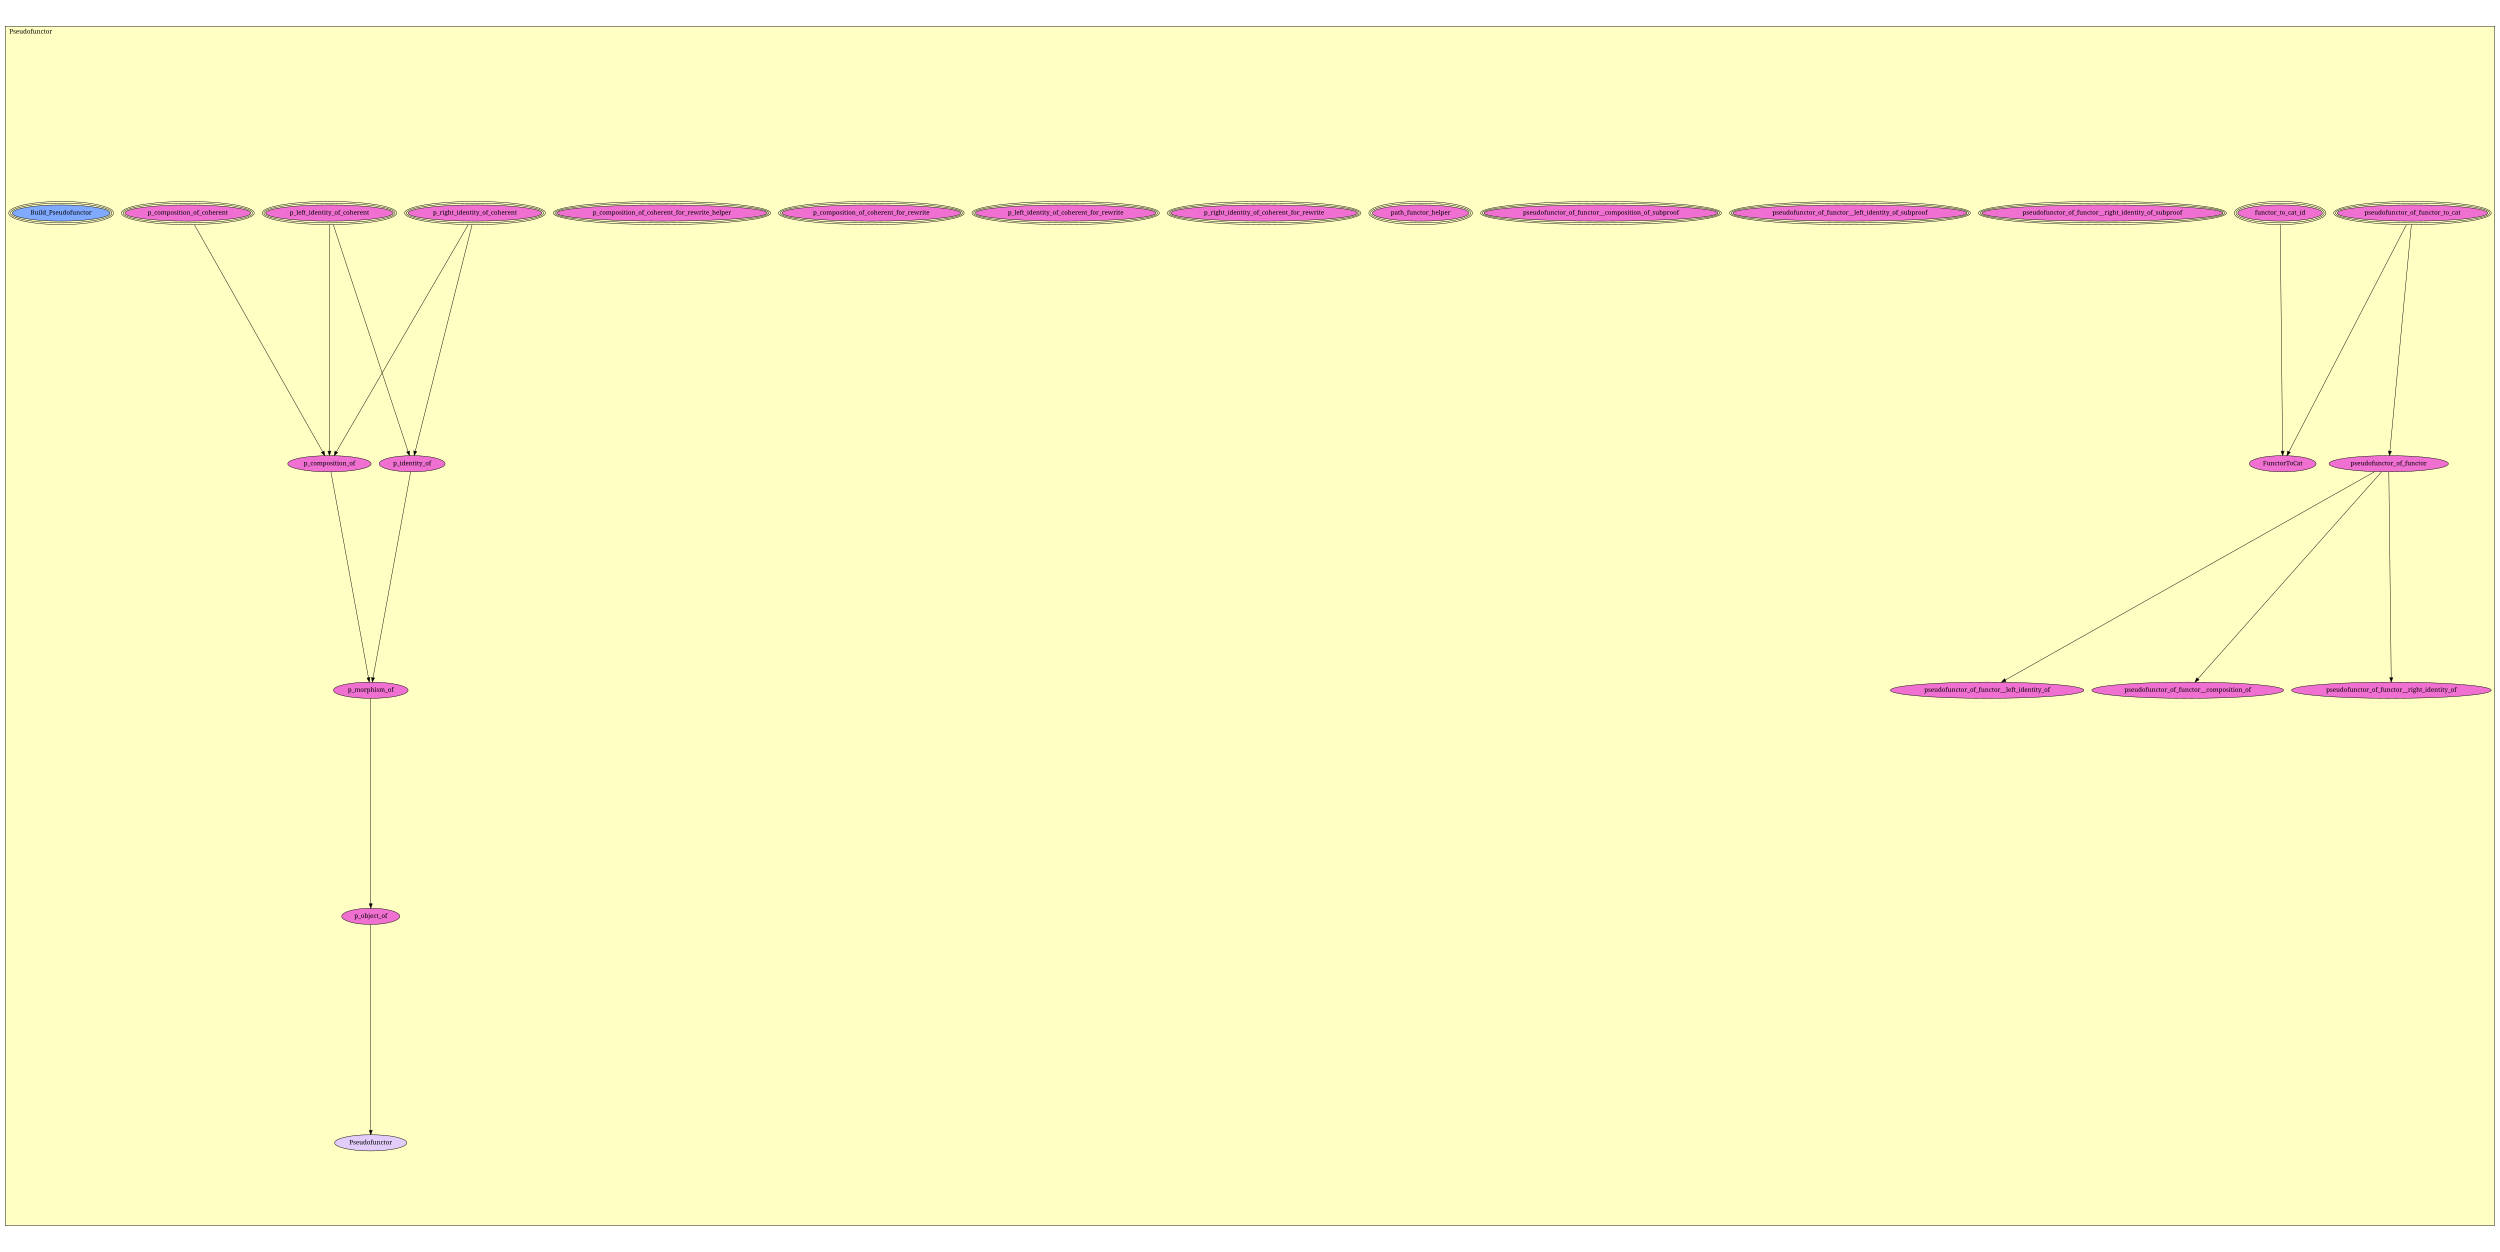
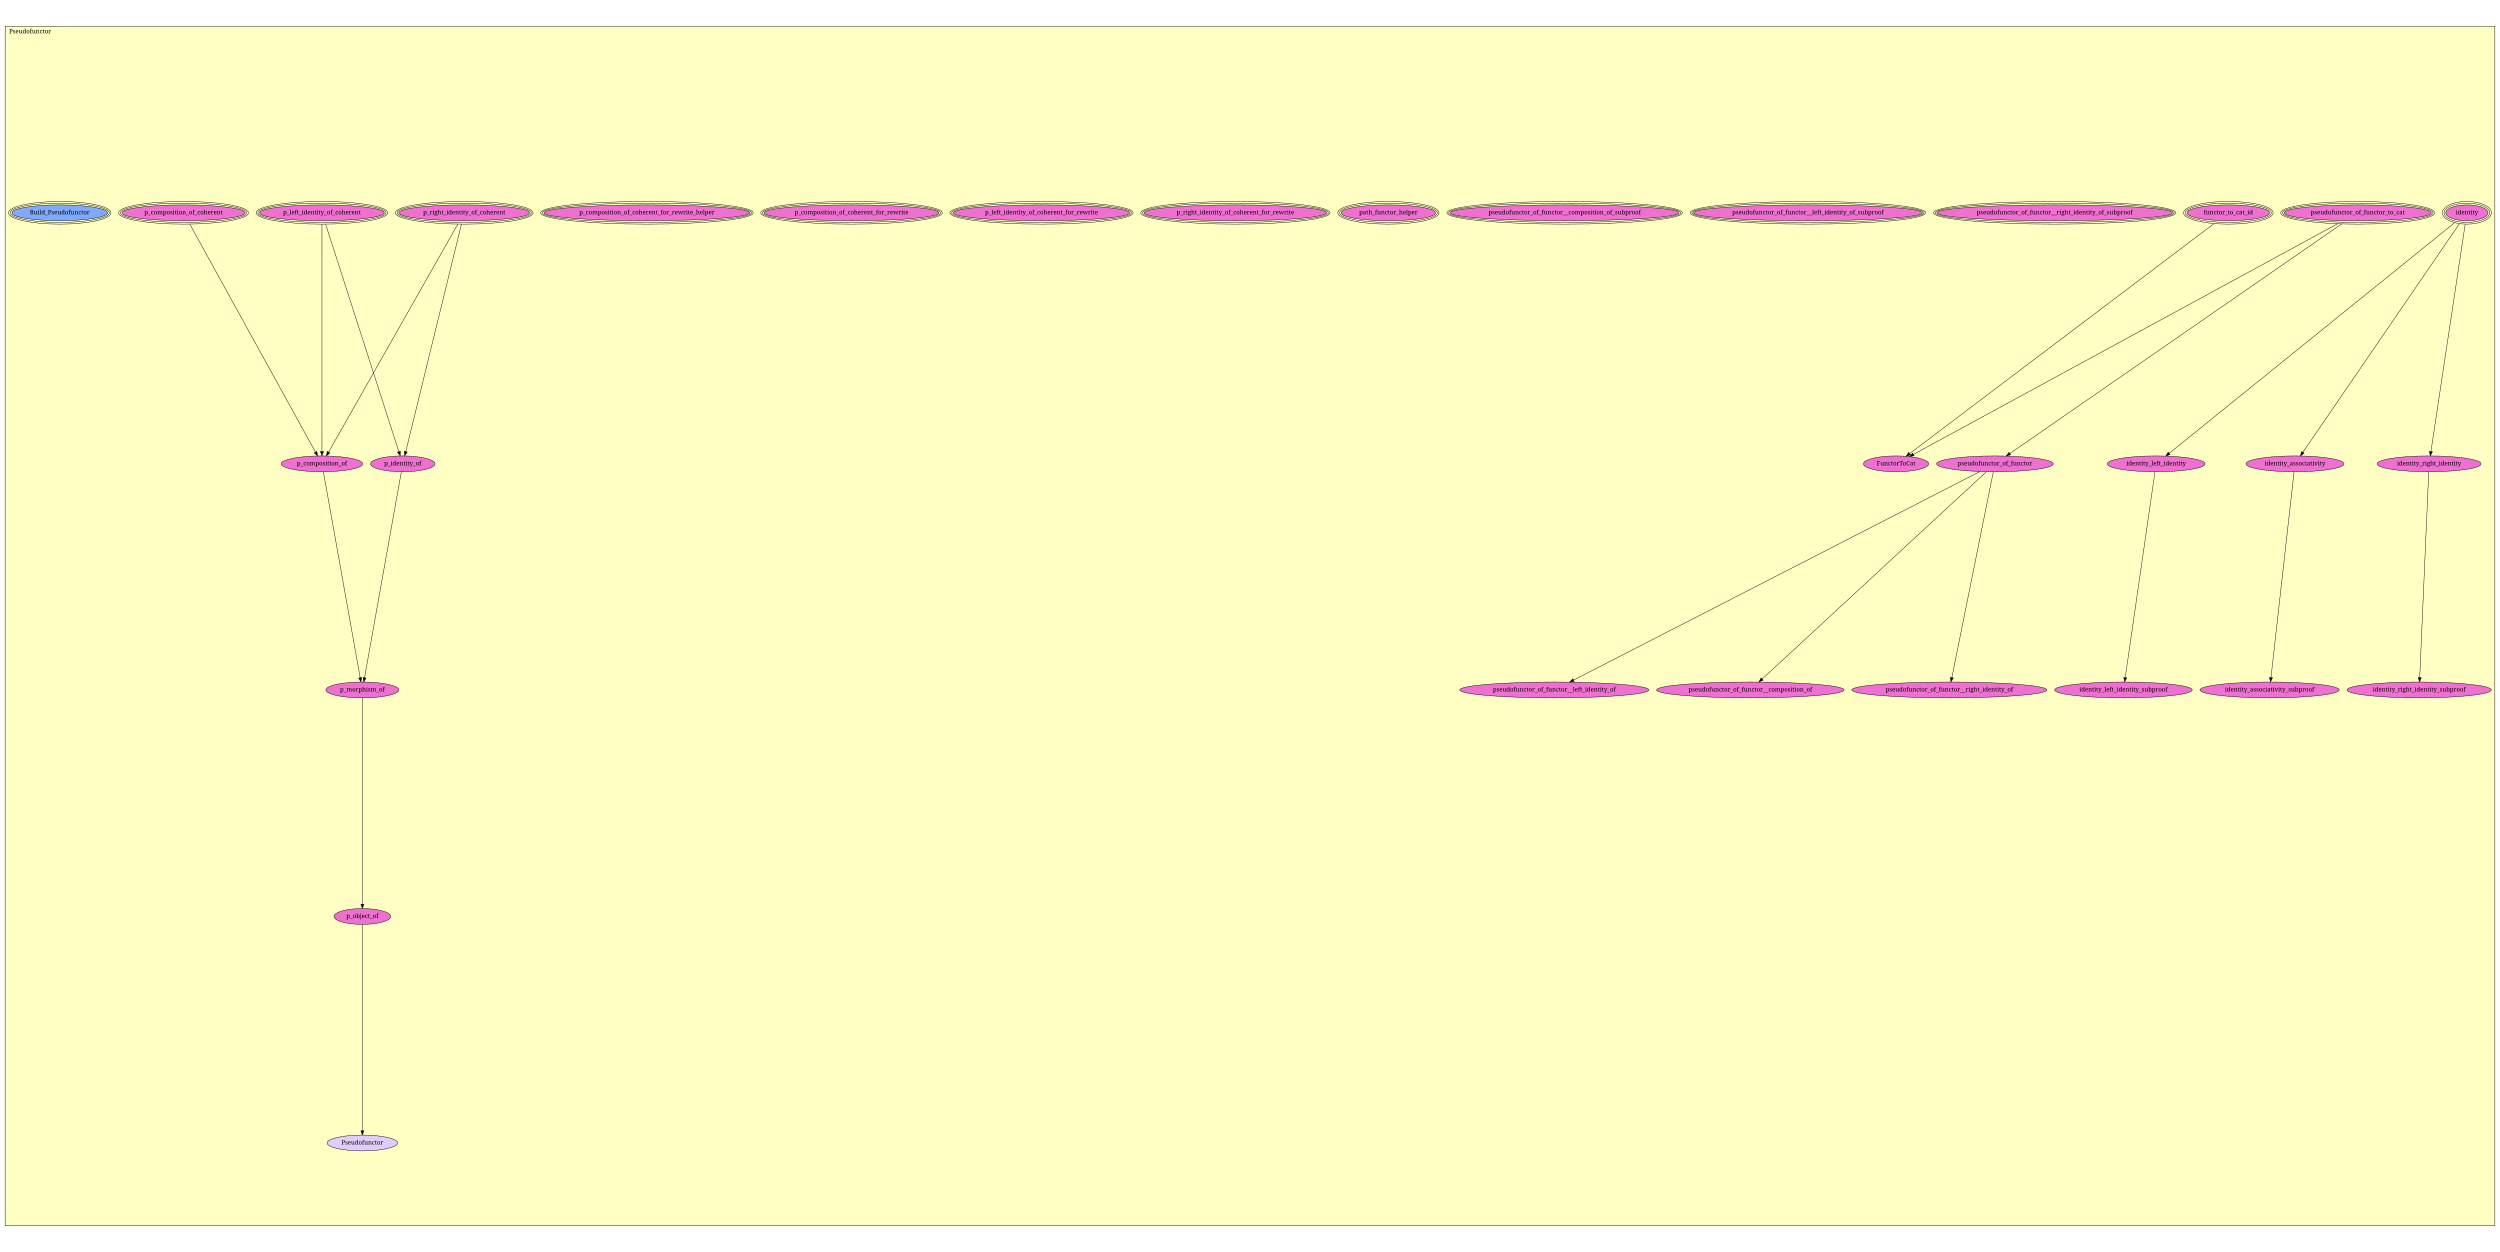
- <svg xmlns="http://www.w3.org/2000/svg" xmlns:xlink="http://www.w3.org/1999/xlink" width="5684pt" height="2846pt" viewBox="0.00 0.00 5684.00 2846.00">
-   <g id="graph1" class="graph" transform="scale(1 1) rotate(0) translate(4 2842)">
-     <polygon fill="white" stroke="white" points="-4,5 -4,-2842 5681,-2842 5681,5 -4,5" />
+ <svg xmlns="http://www.w3.org/2000/svg" xmlns:xlink="http://www.w3.org/1999/xlink" width="5816pt" height="2912pt" viewBox="0.00 0.00 5816.00 2912.00">
+   <g id="graph1" class="graph" transform="scale(1 1) rotate(0) translate(4 2908)">
+     <polygon fill="white" stroke="white" points="-4,5 -4,-2908 5813,-2908 5813,5 -4,5" />
    <g id="graph2" class="cluster">
-       <polygon fill="#ffffc3" stroke="black" points="8,-55.647 8,-2782.35 5668,-2782.35 5668,-55.647 8,-55.647" />
-       <text text-anchor="middle" x="66" y="-2765.75" font-family="Times Roman,serif" font-size="14.00">Pseudofunctor</text>
+       <polygon fill="#ffffc3" stroke="black" points="8,-56.941 8,-2847.06 5800,-2847.06 5800,-56.941 8,-56.941" />
+       <text text-anchor="middle" x="66" y="-2830.46" font-family="Times Roman,serif" font-size="14.00">Pseudofunctor</text>
    </g>
    <g id="node1" class="node">
+       <a xlink:href="Pseudofunctor.html#identity" xlink:title="identity">
+         <ellipse fill="#f070d1" stroke="black" cx="5735" cy="-2412.94" rx="49.067" ry="18.385" />
+         <ellipse fill="none" stroke="black" cx="5735" cy="-2412.94" rx="53.032" ry="22.385" />
+         <ellipse fill="none" stroke="black" cx="5735" cy="-2412.94" rx="56.998" ry="26.385" />
+         <text text-anchor="middle" x="5735" y="-2409.34" font-family="Times Roman,serif" font-size="14.00">identity</text>
+       </a>
+     </g>
+     <g id="node2" class="node">
+       <a xlink:href="Pseudofunctor.html#identity_right_identity" xlink:title="identity_right_identity">
+         <ellipse fill="#f070d1" stroke="black" cx="5647" cy="-1828.94" rx="120.915" ry="18.385" />
+         <text text-anchor="middle" x="5647" y="-1825.34" font-family="Times Roman,serif" font-size="14.00">identity_right_identity</text>
+       </a>
+     </g>
+     <g id="edge2" class="edge">
+       <path fill="none" stroke="black" d="M5730.99,-2386.33C5716.42,-2289.66 5666.38,-1957.53 5651.32,-1857.61" />
+       <polygon fill="black" stroke="black" points="5654.77,-1857 5649.82,-1847.63 5647.85,-1858.04 5654.77,-1857" />
+     </g>
+     <g id="node4" class="node">
+       <a xlink:href="Pseudofunctor.html#identity_left_identity" xlink:title="identity_left_identity">
+         <ellipse fill="#f070d1" stroke="black" cx="5012" cy="-1828.94" rx="113.844" ry="18.385" />
+         <text text-anchor="middle" x="5012" y="-1825.34" font-family="Times Roman,serif" font-size="14.00">identity_left_identity</text>
+       </a>
+     </g>
+     <g id="edge4" class="edge">
+       <path fill="none" stroke="black" d="M5706.21,-2389.69C5590.67,-2296.36 5161.13,-1949.4 5042.52,-1853.59" />
+       <polygon fill="black" stroke="black" points="5044.5,-1850.69 5034.52,-1847.13 5040.1,-1856.14 5044.5,-1850.69" />
+     </g>
+     <g id="node6" class="node">
+       <a xlink:href="Pseudofunctor.html#identity_associativity" xlink:title="identity_associativity">
+         <ellipse fill="#f070d1" stroke="black" cx="5335" cy="-1828.94" rx="114.051" ry="18.385" />
+         <text text-anchor="middle" x="5335" y="-1825.34" font-family="Times Roman,serif" font-size="14.00">identity_associativity</text>
+       </a>
+     </g>
+     <g id="edge6" class="edge">
+       <path fill="none" stroke="black" d="M5717.56,-2387.47C5652.01,-2291.78 5420.79,-1954.2 5353.5,-1855.95" />
+       <polygon fill="black" stroke="black" points="5356.23,-1853.74 5347.69,-1847.47 5350.45,-1857.69 5356.23,-1853.74" />
+     </g>
+     <g id="node3" class="node">
+       <a xlink:href="Pseudofunctor.html#identity_right_identity_subproof" xlink:title="identity_right_identity_subproof">
+         <ellipse fill="#f070d1" stroke="black" cx="5624" cy="-1302.94" rx="167.792" ry="18.385" />
+         <text text-anchor="middle" x="5624" y="-1299.34" font-family="Times Roman,serif" font-size="14.00">identity_right_identity_subproof</text>
+       </a>
+     </g>
+     <g id="edge8" class="edge">
+       <path fill="none" stroke="black" d="M5646.18,-1810.22C5642.74,-1731.54 5629.44,-1427.31 5625.26,-1331.8" />
+       <polygon fill="black" stroke="black" points="5628.75,-1331.55 5624.82,-1321.71 5621.76,-1331.85 5628.75,-1331.55" />
+     </g>
+     <g id="node5" class="node">
+       <a xlink:href="Pseudofunctor.html#identity_left_identity_subproof" xlink:title="identity_left_identity_subproof">
+         <ellipse fill="#f070d1" stroke="black" cx="4936" cy="-1302.94" rx="160.013" ry="18.385" />
+         <text text-anchor="middle" x="4936" y="-1299.34" font-family="Times Roman,serif" font-size="14.00">identity_left_identity_subproof</text>
+       </a>
+     </g>
+     <g id="edge10" class="edge">
+       <path fill="none" stroke="black" d="M5009.3,-1810.22C4997.93,-1731.54 4953.97,-1427.31 4940.17,-1331.8" />
+       <polygon fill="black" stroke="black" points="4943.61,-1331.11 4938.71,-1321.71 4936.68,-1332.11 4943.61,-1331.11" />
+     </g>
+     <g id="node7" class="node">
+       <a xlink:href="Pseudofunctor.html#identity_associativity_subproof" xlink:title="identity_associativity_subproof">
+         <ellipse fill="#f070d1" stroke="black" cx="5276" cy="-1302.94" rx="161.927" ry="18.385" />
+         <text text-anchor="middle" x="5276" y="-1299.34" font-family="Times Roman,serif" font-size="14.00">identity_associativity_subproof</text>
+       </a>
+     </g>
+     <g id="edge12" class="edge">
+       <path fill="none" stroke="black" d="M5332.9,-1810.22C5324.07,-1731.54 5289.95,-1427.31 5279.24,-1331.8" />
+       <polygon fill="black" stroke="black" points="5282.7,-1331.26 5278.11,-1321.71 5275.74,-1332.04 5282.7,-1331.26" />
+     </g>
+     <g id="node8" class="node">
      <a xlink:href="Pseudofunctor.html#pseudofunctor_of_functor_to_cat" xlink:title="pseudofunctor_of_functor_to_cat">
-         <ellipse fill="#f070d1" stroke="black" cx="5481" cy="-2357.65" rx="171.12" ry="18.385" />
-         <ellipse fill="none" stroke="black" cx="5481" cy="-2357.65" rx="175.12" ry="22.385" />
-         <ellipse fill="none" stroke="black" cx="5481" cy="-2357.65" rx="179.12" ry="26.385" />
-         <text text-anchor="middle" x="5481" y="-2354.05" font-family="Times Roman,serif" font-size="14.00">pseudofunctor_of_functor_to_cat</text>
-       </a>
-     </g>
-     <g id="node3" class="node">
+         <ellipse fill="#f070d1" stroke="black" cx="5481" cy="-2412.94" rx="171.12" ry="18.385" />
+         <ellipse fill="none" stroke="black" cx="5481" cy="-2412.94" rx="175.12" ry="22.385" />
+         <ellipse fill="none" stroke="black" cx="5481" cy="-2412.94" rx="179.12" ry="26.385" />
+         <text text-anchor="middle" x="5481" y="-2409.34" font-family="Times Roman,serif" font-size="14.00">pseudofunctor_of_functor_to_cat</text>
+       </a>
+     </g>
+     <g id="node10" class="node">
      <a xlink:href="Pseudofunctor.html#FunctorToCat" xlink:title="FunctorToCat">
-         <ellipse fill="#f070d1" stroke="black" cx="5186" cy="-1787.65" rx="75.868" ry="18.385" />
-         <text text-anchor="middle" x="5186" y="-1784.05" font-family="Times Roman,serif" font-size="14.00">FunctorToCat</text>
-       </a>
-     </g>
-     <g id="edge2" class="edge">
-       <path fill="none" stroke="black" d="M5467.17,-2330.92C5417.77,-2235.48 5250.38,-1912.05 5200.28,-1815.24" />
-       <polygon fill="black" stroke="black" points="5203.25,-1813.36 5195.54,-1806.09 5197.03,-1816.58 5203.25,-1813.36" />
-     </g>
-     <g id="node4" class="node">
+         <ellipse fill="#f070d1" stroke="black" cx="4407" cy="-1828.94" rx="75.868" ry="18.385" />
+         <text text-anchor="middle" x="4407" y="-1825.34" font-family="Times Roman,serif" font-size="14.00">FunctorToCat</text>
+       </a>
+     </g>
+     <g id="edge14" class="edge">
+       <path fill="none" stroke="black" d="M5433.81,-2387.28C5254.22,-2289.63 4615,-1942.05 4447.45,-1850.94" />
+       <polygon fill="black" stroke="black" points="4448.92,-1847.75 4438.46,-1846.05 4445.57,-1853.9 4448.92,-1847.75" />
+     </g>
+     <g id="node11" class="node">
      <a xlink:href="Pseudofunctor.html#pseudofunctor_of_functor" xlink:title="pseudofunctor_of_functor">
-         <ellipse fill="#f070d1" stroke="black" cx="5427" cy="-1787.65" rx="135.765" ry="18.385" />
-         <text text-anchor="middle" x="5427" y="-1784.05" font-family="Times Roman,serif" font-size="14.00">pseudofunctor_of_functor</text>
-       </a>
-     </g>
-     <g id="edge4" class="edge">
-       <path fill="none" stroke="black" d="M5478.47,-2330.92C5469.46,-2235.88 5439.04,-1914.72 5429.73,-1816.46" />
-       <polygon fill="black" stroke="black" points="5433.2,-1815.99 5428.77,-1806.37 5426.23,-1816.65 5433.2,-1815.99" />
-     </g>
-     <g id="node2" class="node">
+         <ellipse fill="#f070d1" stroke="black" cx="4637" cy="-1828.94" rx="135.765" ry="18.385" />
+         <text text-anchor="middle" x="4637" y="-1825.34" font-family="Times Roman,serif" font-size="14.00">pseudofunctor_of_functor</text>
+       </a>
+     </g>
+     <g id="edge16" class="edge">
+       <path fill="none" stroke="black" d="M5443.37,-2386.9C5302.51,-2289.44 4807.51,-1946.93 4671.7,-1852.95" />
+       <polygon fill="black" stroke="black" points="4673.49,-1849.94 4663.28,-1847.12 4669.51,-1855.69 4673.49,-1849.94" />
+     </g>
+     <g id="node9" class="node">
      <a xlink:href="Pseudofunctor.html#functor_to_cat_id" xlink:title="functor_to_cat_id">
-         <ellipse fill="#f070d1" stroke="black" cx="5180" cy="-2357.65" rx="96.166" ry="18.385" />
-         <ellipse fill="none" stroke="black" cx="5180" cy="-2357.65" rx="100.167" ry="22.385" />
-         <ellipse fill="none" stroke="black" cx="5180" cy="-2357.65" rx="104.167" ry="26.385" />
-         <text text-anchor="middle" x="5180" y="-2354.05" font-family="Times Roman,serif" font-size="14.00">functor_to_cat_id</text>
-       </a>
-     </g>
-     <g id="edge6" class="edge">
-       <path fill="none" stroke="black" d="M5180.28,-2330.92C5181.28,-2235.88 5184.66,-1914.72 5185.7,-1816.46" />
-       <polygon fill="black" stroke="black" points="5189.2,-1816.41 5185.8,-1806.37 5182.2,-1816.33 5189.2,-1816.41" />
-     </g>
-     <g id="node5" class="node">
+         <ellipse fill="#f070d1" stroke="black" cx="5180" cy="-2412.94" rx="96.166" ry="18.385" />
+         <ellipse fill="none" stroke="black" cx="5180" cy="-2412.94" rx="100.167" ry="22.385" />
+         <ellipse fill="none" stroke="black" cx="5180" cy="-2412.94" rx="104.167" ry="26.385" />
+         <text text-anchor="middle" x="5180" y="-2409.34" font-family="Times Roman,serif" font-size="14.00">functor_to_cat_id</text>
+       </a>
+     </g>
+     <g id="edge18" class="edge">
+       <path fill="none" stroke="black" d="M5146.54,-2387.66C5018.78,-2291.14 4562.71,-1946.58 4438.46,-1852.71" />
+       <polygon fill="black" stroke="black" points="4440.51,-1849.87 4430.43,-1846.64 4436.29,-1855.46 4440.51,-1849.87" />
+     </g>
+     <g id="node12" class="node">
      <a xlink:href="Pseudofunctor.html#pseudofunctor_of_functor__right_identity_of" xlink:title="pseudofunctor_of_functor__right_identity_of">
-         <ellipse fill="#f070d1" stroke="black" cx="5433" cy="-1272.65" rx="226.981" ry="18.385" />
-         <text text-anchor="middle" x="5433" y="-1269.05" font-family="Times Roman,serif" font-size="14.00">pseudofunctor_of_functor__right_identity_of</text>
-       </a>
-     </g>
-     <g id="edge8" class="edge">
-       <path fill="none" stroke="black" d="M5427.22,-1769.01C5428.12,-1691.65 5431.57,-1395.43 5432.66,-1301.44" />
-       <polygon fill="black" stroke="black" points="5436.17,-1301.3 5432.78,-1291.26 5429.17,-1301.21 5436.17,-1301.3" />
-     </g>
-     <g id="node7" class="node">
+         <ellipse fill="#f070d1" stroke="black" cx="4531" cy="-1302.94" rx="226.981" ry="18.385" />
+         <text text-anchor="middle" x="4531" y="-1299.34" font-family="Times Roman,serif" font-size="14.00">pseudofunctor_of_functor__right_identity_of</text>
+       </a>
+     </g>
+     <g id="edge20" class="edge">
+       <path fill="none" stroke="black" d="M4633.23,-1810.22C4617.37,-1731.54 4556.06,-1427.31 4536.82,-1331.8" />
+       <polygon fill="black" stroke="black" points="4540.19,-1330.82 4534.78,-1321.71 4533.33,-1332.21 4540.19,-1330.82" />
+     </g>
+     <g id="node14" class="node">
      <a xlink:href="Pseudofunctor.html#pseudofunctor_of_functor__left_identity_of" xlink:title="pseudofunctor_of_functor__left_identity_of">
-         <ellipse fill="#f070d1" stroke="black" cx="4514" cy="-1272.65" rx="219.91" ry="18.385" />
-         <text text-anchor="middle" x="4514" y="-1269.05" font-family="Times Roman,serif" font-size="14.00">pseudofunctor_of_functor__left_identity_of</text>
-       </a>
-     </g>
-     <g id="edge10" class="edge">
-       <path fill="none" stroke="black" d="M5395.04,-1769.62C5256.87,-1691.68 4710.86,-1383.69 4555.46,-1296.04" />
-       <polygon fill="black" stroke="black" points="4557.08,-1292.93 4546.65,-1291.06 4553.64,-1299.03 4557.08,-1292.93" />
-     </g>
-     <g id="node9" class="node">
+         <ellipse fill="#f070d1" stroke="black" cx="3612" cy="-1302.94" rx="219.91" ry="18.385" />
+         <text text-anchor="middle" x="3612" y="-1299.34" font-family="Times Roman,serif" font-size="14.00">pseudofunctor_of_functor__left_identity_of</text>
+       </a>
+     </g>
+     <g id="edge22" class="edge">
+       <path fill="none" stroke="black" d="M4602.01,-1810.99C4447.84,-1731.87 3829.09,-1414.35 3656.75,-1325.91" />
+       <polygon fill="black" stroke="black" points="3658.2,-1322.71 3647.7,-1321.26 3655,-1328.94 3658.2,-1322.71" />
+     </g>
+     <g id="node16" class="node">
      <a xlink:href="Pseudofunctor.html#pseudofunctor_of_functor__composition_of" xlink:title="pseudofunctor_of_functor__composition_of">
-         <ellipse fill="#f070d1" stroke="black" cx="4970" cy="-1272.65" rx="217.996" ry="18.385" />
-         <text text-anchor="middle" x="4970" y="-1269.05" font-family="Times Roman,serif" font-size="14.00">pseudofunctor_of_functor__composition_of</text>
-       </a>
-     </g>
-     <g id="edge12" class="edge">
-       <path fill="none" stroke="black" d="M5410.47,-1769.01C5341.19,-1690.94 5074.14,-1390 4993.31,-1298.92" />
-       <polygon fill="black" stroke="black" points="4995.77,-1296.41 4986.51,-1291.26 4990.53,-1301.06 4995.77,-1296.41" />
-     </g>
-     <g id="node6" class="node">
+         <ellipse fill="#f070d1" stroke="black" cx="4068" cy="-1302.94" rx="217.996" ry="18.385" />
+         <text text-anchor="middle" x="4068" y="-1299.34" font-family="Times Roman,serif" font-size="14.00">pseudofunctor_of_functor__composition_of</text>
+       </a>
+     </g>
+     <g id="edge24" class="edge">
+       <path fill="none" stroke="black" d="M4617.08,-1810.53C4531.48,-1731.39 4194.67,-1420.04 4095.57,-1328.43" />
+       <polygon fill="black" stroke="black" points="4097.77,-1325.69 4088.05,-1321.48 4093.02,-1330.83 4097.77,-1325.69" />
+     </g>
+     <g id="node13" class="node">
      <a xlink:href="Pseudofunctor.html#pseudofunctor_of_functor__right_identity_of_subproof" xlink:title="pseudofunctor_of_functor__right_identity_of_subproof">
-         <ellipse fill="#f070d1" stroke="black" cx="4776" cy="-2357.65" rx="273.872" ry="18.385" />
-         <ellipse fill="none" stroke="black" cx="4776" cy="-2357.65" rx="277.865" ry="22.385" />
-         <ellipse fill="none" stroke="black" cx="4776" cy="-2357.65" rx="281.858" ry="26.385" />
-         <text text-anchor="middle" x="4776" y="-2354.05" font-family="Times Roman,serif" font-size="14.00">pseudofunctor_of_functor__right_identity_of_subproof</text>
-       </a>
-     </g>
-     <g id="node8" class="node">
+         <ellipse fill="#f070d1" stroke="black" cx="4776" cy="-2412.94" rx="273.872" ry="18.385" />
+         <ellipse fill="none" stroke="black" cx="4776" cy="-2412.94" rx="277.865" ry="22.385" />
+         <ellipse fill="none" stroke="black" cx="4776" cy="-2412.94" rx="281.858" ry="26.385" />
+         <text text-anchor="middle" x="4776" y="-2409.34" font-family="Times Roman,serif" font-size="14.00">pseudofunctor_of_functor__right_identity_of_subproof</text>
+       </a>
+     </g>
+     <g id="node15" class="node">
      <a xlink:href="Pseudofunctor.html#pseudofunctor_of_functor__left_identity_of_subproof" xlink:title="pseudofunctor_of_functor__left_identity_of_subproof">
-         <ellipse fill="#f070d1" stroke="black" cx="4202" cy="-2357.65" rx="266.094" ry="18.385" />
-         <ellipse fill="none" stroke="black" cx="4202" cy="-2357.65" rx="270.086" ry="22.385" />
-         <ellipse fill="none" stroke="black" cx="4202" cy="-2357.65" rx="274.079" ry="26.385" />
-         <text text-anchor="middle" x="4202" y="-2354.05" font-family="Times Roman,serif" font-size="14.00">pseudofunctor_of_functor__left_identity_of_subproof</text>
-       </a>
-     </g>
-     <g id="node10" class="node">
+         <ellipse fill="#f070d1" stroke="black" cx="4202" cy="-2412.94" rx="266.094" ry="18.385" />
+         <ellipse fill="none" stroke="black" cx="4202" cy="-2412.94" rx="270.086" ry="22.385" />
+         <ellipse fill="none" stroke="black" cx="4202" cy="-2412.94" rx="274.079" ry="26.385" />
+         <text text-anchor="middle" x="4202" y="-2409.34" font-family="Times Roman,serif" font-size="14.00">pseudofunctor_of_functor__left_identity_of_subproof</text>
+       </a>
+     </g>
+     <g id="node17" class="node">
      <a xlink:href="Pseudofunctor.html#pseudofunctor_of_functor__composition_of_subproof" xlink:title="pseudofunctor_of_functor__composition_of_subproof">
-         <ellipse fill="#f070d1" stroke="black" cx="3636" cy="-2357.65" rx="265.872" ry="18.385" />
-         <ellipse fill="none" stroke="black" cx="3636" cy="-2357.65" rx="269.872" ry="22.385" />
-         <ellipse fill="none" stroke="black" cx="3636" cy="-2357.65" rx="273.872" ry="26.385" />
-         <text text-anchor="middle" x="3636" y="-2354.05" font-family="Times Roman,serif" font-size="14.00">pseudofunctor_of_functor__composition_of_subproof</text>
-       </a>
-     </g>
-     <g id="node11" class="node">
+         <ellipse fill="#f070d1" stroke="black" cx="3636" cy="-2412.94" rx="265.872" ry="18.385" />
+         <ellipse fill="none" stroke="black" cx="3636" cy="-2412.94" rx="269.872" ry="22.385" />
+         <ellipse fill="none" stroke="black" cx="3636" cy="-2412.94" rx="273.872" ry="26.385" />
+         <text text-anchor="middle" x="3636" y="-2409.34" font-family="Times Roman,serif" font-size="14.00">pseudofunctor_of_functor__composition_of_subproof</text>
+       </a>
+     </g>
+     <g id="node18" class="node">
      <a xlink:href="Pseudofunctor.html#path_functor_helper" xlink:title="path_functor_helper">
-         <ellipse fill="#f070d1" stroke="black" cx="3226" cy="-2357.65" rx="109.843" ry="18.385" />
-         <ellipse fill="none" stroke="black" cx="3226" cy="-2357.65" rx="113.826" ry="22.385" />
-         <ellipse fill="none" stroke="black" cx="3226" cy="-2357.65" rx="117.809" ry="26.385" />
-         <text text-anchor="middle" x="3226" y="-2354.05" font-family="Times Roman,serif" font-size="14.00">path_functor_helper</text>
-       </a>
-     </g>
-     <g id="node12" class="node">
+         <ellipse fill="#f070d1" stroke="black" cx="3226" cy="-2412.94" rx="109.843" ry="18.385" />
+         <ellipse fill="none" stroke="black" cx="3226" cy="-2412.94" rx="113.826" ry="22.385" />
+         <ellipse fill="none" stroke="black" cx="3226" cy="-2412.94" rx="117.809" ry="26.385" />
+         <text text-anchor="middle" x="3226" y="-2409.34" font-family="Times Roman,serif" font-size="14.00">path_functor_helper</text>
+       </a>
+     </g>
+     <g id="node19" class="node">
      <a xlink:href="Pseudofunctor.html#p_right_identity_of_coherent_for_rewrite" xlink:title="p_right_identity_of_coherent_for_rewrite">
-         <ellipse fill="#f070d1" stroke="black" cx="2870" cy="-2357.65" rx="212.132" ry="18.385" />
-         <ellipse fill="none" stroke="black" cx="2870" cy="-2357.65" rx="216.132" ry="22.385" />
-         <ellipse fill="none" stroke="black" cx="2870" cy="-2357.65" rx="220.132" ry="26.385" />
-         <text text-anchor="middle" x="2870" y="-2354.05" font-family="Times Roman,serif" font-size="14.00">p_right_identity_of_coherent_for_rewrite</text>
-       </a>
-     </g>
-     <g id="node13" class="node">
+         <ellipse fill="#f070d1" stroke="black" cx="2870" cy="-2412.94" rx="212.132" ry="18.385" />
+         <ellipse fill="none" stroke="black" cx="2870" cy="-2412.94" rx="216.132" ry="22.385" />
+         <ellipse fill="none" stroke="black" cx="2870" cy="-2412.94" rx="220.132" ry="26.385" />
+         <text text-anchor="middle" x="2870" y="-2409.34" font-family="Times Roman,serif" font-size="14.00">p_right_identity_of_coherent_for_rewrite</text>
+       </a>
+     </g>
+     <g id="node20" class="node">
      <a xlink:href="Pseudofunctor.html#p_left_identity_of_coherent_for_rewrite" xlink:title="p_left_identity_of_coherent_for_rewrite">
-         <ellipse fill="#f070d1" stroke="black" cx="2419" cy="-2357.65" rx="205.061" ry="18.385" />
-         <ellipse fill="none" stroke="black" cx="2419" cy="-2357.65" rx="209.061" ry="22.385" />
-         <ellipse fill="none" stroke="black" cx="2419" cy="-2357.65" rx="213.061" ry="26.385" />
-         <text text-anchor="middle" x="2419" y="-2354.05" font-family="Times Roman,serif" font-size="14.00">p_left_identity_of_coherent_for_rewrite</text>
-       </a>
-     </g>
-     <g id="node14" class="node">
+         <ellipse fill="#f070d1" stroke="black" cx="2419" cy="-2412.94" rx="205.061" ry="18.385" />
+         <ellipse fill="none" stroke="black" cx="2419" cy="-2412.94" rx="209.061" ry="22.385" />
+         <ellipse fill="none" stroke="black" cx="2419" cy="-2412.94" rx="213.061" ry="26.385" />
+         <text text-anchor="middle" x="2419" y="-2409.34" font-family="Times Roman,serif" font-size="14.00">p_left_identity_of_coherent_for_rewrite</text>
+       </a>
+     </g>
+     <g id="node21" class="node">
      <a xlink:href="Pseudofunctor.html#p_composition_of_coherent_for_rewrite" xlink:title="p_composition_of_coherent_for_rewrite">
-         <ellipse fill="#f070d1" stroke="black" cx="1977" cy="-2357.65" rx="203.165" ry="18.385" />
-         <ellipse fill="none" stroke="black" cx="1977" cy="-2357.65" rx="207.156" ry="22.385" />
-         <ellipse fill="none" stroke="black" cx="1977" cy="-2357.65" rx="211.146" ry="26.385" />
-         <text text-anchor="middle" x="1977" y="-2354.05" font-family="Times Roman,serif" font-size="14.00">p_composition_of_coherent_for_rewrite</text>
-       </a>
-     </g>
-     <g id="node15" class="node">
+         <ellipse fill="#f070d1" stroke="black" cx="1977" cy="-2412.94" rx="203.165" ry="18.385" />
+         <ellipse fill="none" stroke="black" cx="1977" cy="-2412.94" rx="207.156" ry="22.385" />
+         <ellipse fill="none" stroke="black" cx="1977" cy="-2412.94" rx="211.146" ry="26.385" />
+         <text text-anchor="middle" x="1977" y="-2409.34" font-family="Times Roman,serif" font-size="14.00">p_composition_of_coherent_for_rewrite</text>
+       </a>
+     </g>
+     <g id="node22" class="node">
      <a xlink:href="Pseudofunctor.html#p_composition_of_coherent_for_rewrite_helper" xlink:title="p_composition_of_coherent_for_rewrite_helper">
-         <ellipse fill="#f070d1" stroke="black" cx="1501" cy="-2357.65" rx="239.225" ry="18.385" />
-         <ellipse fill="none" stroke="black" cx="1501" cy="-2357.65" rx="243.217" ry="22.385" />
-         <ellipse fill="none" stroke="black" cx="1501" cy="-2357.65" rx="247.209" ry="26.385" />
-         <text text-anchor="middle" x="1501" y="-2354.05" font-family="Times Roman,serif" font-size="14.00">p_composition_of_coherent_for_rewrite_helper</text>
-       </a>
-     </g>
-     <g id="node16" class="node">
+         <ellipse fill="#f070d1" stroke="black" cx="1501" cy="-2412.94" rx="239.225" ry="18.385" />
+         <ellipse fill="none" stroke="black" cx="1501" cy="-2412.94" rx="243.217" ry="22.385" />
+         <ellipse fill="none" stroke="black" cx="1501" cy="-2412.94" rx="247.209" ry="26.385" />
+         <text text-anchor="middle" x="1501" y="-2409.34" font-family="Times Roman,serif" font-size="14.00">p_composition_of_coherent_for_rewrite_helper</text>
+       </a>
+     </g>
+     <g id="node23" class="node">
      <a xlink:href="Pseudofunctor.html#p_right_identity_of_coherent" xlink:title="p_right_identity_of_coherent">
-         <ellipse fill="#f070d1" stroke="black" cx="1076" cy="-2357.65" rx="152.028" ry="18.385" />
-         <ellipse fill="none" stroke="black" cx="1076" cy="-2357.65" rx="156.028" ry="22.385" />
-         <ellipse fill="none" stroke="black" cx="1076" cy="-2357.65" rx="160.028" ry="26.385" />
-         <text text-anchor="middle" x="1076" y="-2354.05" font-family="Times Roman,serif" font-size="14.00">p_right_identity_of_coherent</text>
-       </a>
-     </g>
-     <g id="node19" class="node">
+         <ellipse fill="#f070d1" stroke="black" cx="1076" cy="-2412.94" rx="152.028" ry="18.385" />
+         <ellipse fill="none" stroke="black" cx="1076" cy="-2412.94" rx="156.028" ry="22.385" />
+         <ellipse fill="none" stroke="black" cx="1076" cy="-2412.94" rx="160.028" ry="26.385" />
+         <text text-anchor="middle" x="1076" y="-2409.34" font-family="Times Roman,serif" font-size="14.00">p_right_identity_of_coherent</text>
+       </a>
+     </g>
+     <g id="node26" class="node">
      <a xlink:href="Pseudofunctor.html#p_identity_of" xlink:title="p_identity_of">
-         <ellipse fill="#f070d1" stroke="black" cx="933" cy="-1787.65" rx="74.953" ry="18.385" />
-         <text text-anchor="middle" x="933" y="-1784.05" font-family="Times Roman,serif" font-size="14.00">p_identity_of</text>
-       </a>
-     </g>
-     <g id="edge14" class="edge">
-       <path fill="none" stroke="black" d="M1069.29,-2330.92C1045.43,-2235.78 964.717,-1914.07 940.153,-1816.16" />
-       <polygon fill="black" stroke="black" points="943.525,-1815.22 937.697,-1806.37 936.735,-1816.92 943.525,-1815.22" />
-     </g>
-     <g id="node20" class="node">
+         <ellipse fill="#f070d1" stroke="black" cx="933" cy="-1828.94" rx="74.953" ry="18.385" />
+         <text text-anchor="middle" x="933" y="-1825.34" font-family="Times Roman,serif" font-size="14.00">p_identity_of</text>
+       </a>
+     </g>
+     <g id="edge26" class="edge">
+       <path fill="none" stroke="black" d="M1069.48,-2386.33C1045.81,-2289.66 964.487,-1957.53 940.019,-1857.61" />
+       <polygon fill="black" stroke="black" points="943.354,-1856.51 937.576,-1847.63 936.555,-1858.18 943.354,-1856.51" />
+     </g>
+     <g id="node27" class="node">
      <a xlink:href="Pseudofunctor.html#p_composition_of" xlink:title="p_composition_of">
-         <ellipse fill="#f070d1" stroke="black" cx="745" cy="-1787.65" rx="94.752" ry="18.385" />
-         <text text-anchor="middle" x="745" y="-1784.05" font-family="Times Roman,serif" font-size="14.00">p_composition_of</text>
-       </a>
-     </g>
-     <g id="edge16" class="edge">
-       <path fill="none" stroke="black" d="M1060.48,-2330.92C1005,-2235.39 816.859,-1911.39 760.854,-1814.95" />
-       <polygon fill="black" stroke="black" points="763.757,-1812.98 755.709,-1806.09 757.704,-1816.49 763.757,-1812.98" />
-     </g>
-     <g id="node17" class="node">
+         <ellipse fill="#f070d1" stroke="black" cx="745" cy="-1828.94" rx="94.752" ry="18.385" />
+         <text text-anchor="middle" x="745" y="-1825.34" font-family="Times Roman,serif" font-size="14.00">p_composition_of</text>
+       </a>
+     </g>
+     <g id="edge28" class="edge">
+       <path fill="none" stroke="black" d="M1060.92,-2386.33C1005.85,-2289.16 815.934,-1954.09 760.38,-1856.08" />
+       <polygon fill="black" stroke="black" points="763.408,-1854.32 755.432,-1847.35 757.318,-1857.77 763.408,-1854.32" />
+     </g>
+     <g id="node24" class="node">
      <a xlink:href="Pseudofunctor.html#p_left_identity_of_coherent" xlink:title="p_left_identity_of_coherent">
-         <ellipse fill="#f070d1" stroke="black" cx="745" cy="-2357.65" rx="144.957" ry="18.385" />
-         <ellipse fill="none" stroke="black" cx="745" cy="-2357.65" rx="148.957" ry="22.385" />
-         <ellipse fill="none" stroke="black" cx="745" cy="-2357.65" rx="152.957" ry="26.385" />
-         <text text-anchor="middle" x="745" y="-2354.05" font-family="Times Roman,serif" font-size="14.00">p_left_identity_of_coherent</text>
-       </a>
-     </g>
-     <g id="edge18" class="edge">
-       <path fill="none" stroke="black" d="M753.815,-2330.92C785.229,-2235.67 891.539,-1913.35 923.704,-1815.83" />
-       <polygon fill="black" stroke="black" points="927.109,-1816.68 926.918,-1806.09 920.461,-1814.49 927.109,-1816.68" />
-     </g>
-     <g id="edge20" class="edge">
-       <path fill="none" stroke="black" d="M745,-2330.92C745,-2235.88 745,-1914.72 745,-1816.46" />
-       <polygon fill="black" stroke="black" points="748.5,-1816.37 745,-1806.37 741.5,-1816.37 748.5,-1816.37" />
-     </g>
-     <g id="node18" class="node">
+         <ellipse fill="#f070d1" stroke="black" cx="745" cy="-2412.94" rx="144.957" ry="18.385" />
+         <ellipse fill="none" stroke="black" cx="745" cy="-2412.94" rx="148.957" ry="22.385" />
+         <ellipse fill="none" stroke="black" cx="745" cy="-2412.94" rx="152.957" ry="26.385" />
+         <text text-anchor="middle" x="745" y="-2409.34" font-family="Times Roman,serif" font-size="14.00">p_left_identity_of_coherent</text>
+       </a>
+     </g>
+     <g id="edge30" class="edge">
+       <path fill="none" stroke="black" d="M753.566,-2386.33C784.717,-2289.57 891.821,-1956.86 923.87,-1857.3" />
+       <polygon fill="black" stroke="black" points="927.251,-1858.22 926.983,-1847.63 920.587,-1856.08 927.251,-1858.22" />
+     </g>
+     <g id="edge32" class="edge">
+       <path fill="none" stroke="black" d="M745,-2386.33C745,-2289.76 745,-1958.2 745,-1857.91" />
+       <polygon fill="black" stroke="black" points="748.5,-1857.63 745,-1847.63 741.5,-1857.63 748.5,-1857.63" />
+     </g>
+     <g id="node25" class="node">
      <a xlink:href="Pseudofunctor.html#p_composition_of_coherent" xlink:title="p_composition_of_coherent">
-         <ellipse fill="#f070d1" stroke="black" cx="423" cy="-2357.65" rx="143.069" ry="18.385" />
-         <ellipse fill="none" stroke="black" cx="423" cy="-2357.65" rx="147.056" ry="22.385" />
-         <ellipse fill="none" stroke="black" cx="423" cy="-2357.65" rx="151.043" ry="26.385" />
-         <text text-anchor="middle" x="423" y="-2354.05" font-family="Times Roman,serif" font-size="14.00">p_composition_of_coherent</text>
-       </a>
-     </g>
-     <g id="edge22" class="edge">
-       <path fill="none" stroke="black" d="M438.099,-2330.92C492.067,-2235.39 675.095,-1911.39 729.577,-1814.95" />
-       <polygon fill="black" stroke="black" points="732.711,-1816.52 734.582,-1806.09 726.616,-1813.07 732.711,-1816.52" />
-     </g>
-     <g id="node21" class="node">
+         <ellipse fill="#f070d1" stroke="black" cx="423" cy="-2412.94" rx="143.069" ry="18.385" />
+         <ellipse fill="none" stroke="black" cx="423" cy="-2412.94" rx="147.056" ry="22.385" />
+         <ellipse fill="none" stroke="black" cx="423" cy="-2412.94" rx="151.043" ry="26.385" />
+         <text text-anchor="middle" x="423" y="-2409.34" font-family="Times Roman,serif" font-size="14.00">p_composition_of_coherent</text>
+       </a>
+     </g>
+     <g id="edge34" class="edge">
+       <path fill="none" stroke="black" d="M437.672,-2386.33C491.193,-2289.26 675.622,-1954.77 729.875,-1856.37" />
+       <polygon fill="black" stroke="black" points="733.088,-1857.79 734.852,-1847.35 726.958,-1854.41 733.088,-1857.79" />
+     </g>
+     <g id="node28" class="node">
      <a xlink:href="Pseudofunctor.html#p_morphism_of" xlink:title="p_morphism_of">
-         <ellipse fill="#f070d1" stroke="black" cx="839" cy="-1272.65" rx="84.853" ry="18.385" />
-         <text text-anchor="middle" x="839" y="-1269.05" font-family="Times Roman,serif" font-size="14.00">p_morphism_of</text>
-       </a>
-     </g>
-     <g id="edge24" class="edge">
-       <path fill="none" stroke="black" d="M929.599,-1769.01C915.464,-1691.57 861.302,-1394.83 844.204,-1301.16" />
-       <polygon fill="black" stroke="black" points="847.635,-1300.46 842.396,-1291.26 840.749,-1301.72 847.635,-1300.46" />
-     </g>
-     <g id="edge26" class="edge">
-       <path fill="none" stroke="black" d="M748.401,-1769.01C762.536,-1691.57 816.698,-1394.83 833.796,-1301.16" />
-       <polygon fill="black" stroke="black" points="837.251,-1301.72 835.604,-1291.26 830.365,-1300.46 837.251,-1301.72" />
-     </g>
-     <g id="node22" class="node">
+         <ellipse fill="#f070d1" stroke="black" cx="839" cy="-1302.94" rx="84.853" ry="18.385" />
+         <text text-anchor="middle" x="839" y="-1299.34" font-family="Times Roman,serif" font-size="14.00">p_morphism_of</text>
+       </a>
+     </g>
+     <g id="edge36" class="edge">
+       <path fill="none" stroke="black" d="M929.654,-1810.22C915.578,-1731.45 861.104,-1426.63 844.1,-1331.48" />
+       <polygon fill="black" stroke="black" points="847.51,-1330.67 842.305,-1321.44 840.619,-1331.9 847.51,-1330.67" />
+     </g>
+     <g id="edge38" class="edge">
+       <path fill="none" stroke="black" d="M748.346,-1810.22C762.422,-1731.45 816.896,-1426.63 833.9,-1331.48" />
+       <polygon fill="black" stroke="black" points="837.381,-1331.9 835.695,-1321.44 830.49,-1330.67 837.381,-1331.9" />
+     </g>
+     <g id="node29" class="node">
      <a xlink:href="Pseudofunctor.html#p_object_of" xlink:title="p_object_of">
-         <ellipse fill="#f070d1" stroke="black" cx="839" cy="-758.647" rx="65.968" ry="18.385" />
-         <text text-anchor="middle" x="839" y="-755.047" font-family="Times Roman,serif" font-size="14.00">p_object_of</text>
-       </a>
-     </g>
-     <g id="edge28" class="edge">
-       <path fill="none" stroke="black" d="M839,-1254.05C839,-1176.84 839,-881.195 839,-787.387" />
-       <polygon fill="black" stroke="black" points="842.5,-787.219 839,-777.219 835.5,-787.219 842.5,-787.219" />
-     </g>
-     <g id="node24" class="node">
+         <ellipse fill="#f070d1" stroke="black" cx="839" cy="-775.941" rx="65.968" ry="18.385" />
+         <text text-anchor="middle" x="839" y="-772.341" font-family="Times Roman,serif" font-size="14.00">p_object_of</text>
+       </a>
+     </g>
+     <g id="edge40" class="edge">
+       <path fill="none" stroke="black" d="M839,-1284.18C839,-1205.27 839,-899.862 839,-804.533" />
+       <polygon fill="black" stroke="black" points="842.5,-804.473 839,-794.473 835.5,-804.473 842.5,-804.473" />
+     </g>
+     <g id="node31" class="node">
      <a xlink:href="Pseudofunctor.html#Pseudofunctor" xlink:title="Pseudofunctor">
-         <ellipse fill="#e2cdfa" stroke="black" cx="839" cy="-243.647" rx="82.024" ry="18.385" />
-         <text text-anchor="middle" x="839" y="-240.047" font-family="Times Roman,serif" font-size="14.00">Pseudofunctor</text>
-       </a>
-     </g>
-     <g id="edge30" class="edge">
-       <path fill="none" stroke="black" d="M839,-740.014C839,-662.65 839,-366.433 839,-272.443" />
-       <polygon fill="black" stroke="black" points="842.5,-272.255 839,-262.255 835.5,-272.255 842.5,-272.255" />
-     </g>
-     <g id="node23" class="node">
+         <ellipse fill="#e2cdfa" stroke="black" cx="839" cy="-248.941" rx="82.024" ry="18.385" />
+         <text text-anchor="middle" x="839" y="-245.341" font-family="Times Roman,serif" font-size="14.00">Pseudofunctor</text>
+       </a>
+     </g>
+     <g id="edge42" class="edge">
+       <path fill="none" stroke="black" d="M839,-757.185C839,-678.265 839,-372.862 839,-277.533" />
+       <polygon fill="black" stroke="black" points="842.5,-277.473 839,-267.473 835.5,-277.473 842.5,-277.473" />
+     </g>
+     <g id="node30" class="node">
      <a xlink:href="Pseudofunctor.html#Build_Pseudofunctor" xlink:title="Build_Pseudofunctor">
-         <ellipse fill="#7faaff" stroke="black" cx="135" cy="-2357.65" rx="111.255" ry="18.385" />
-         <ellipse fill="none" stroke="black" cx="135" cy="-2357.65" rx="115.239" ry="22.385" />
-         <ellipse fill="none" stroke="black" cx="135" cy="-2357.65" rx="119.222" ry="26.385" />
-         <text text-anchor="middle" x="135" y="-2354.05" font-family="Times Roman,serif" font-size="14.00">Build_Pseudofunctor</text>
+         <ellipse fill="#7faaff" stroke="black" cx="135" cy="-2412.94" rx="111.255" ry="18.385" />
+         <ellipse fill="none" stroke="black" cx="135" cy="-2412.94" rx="115.239" ry="22.385" />
+         <ellipse fill="none" stroke="black" cx="135" cy="-2412.94" rx="119.222" ry="26.385" />
+         <text text-anchor="middle" x="135" y="-2409.34" font-family="Times Roman,serif" font-size="14.00">Build_Pseudofunctor</text>
      </a>
    </g>
  </g>
</svg>
